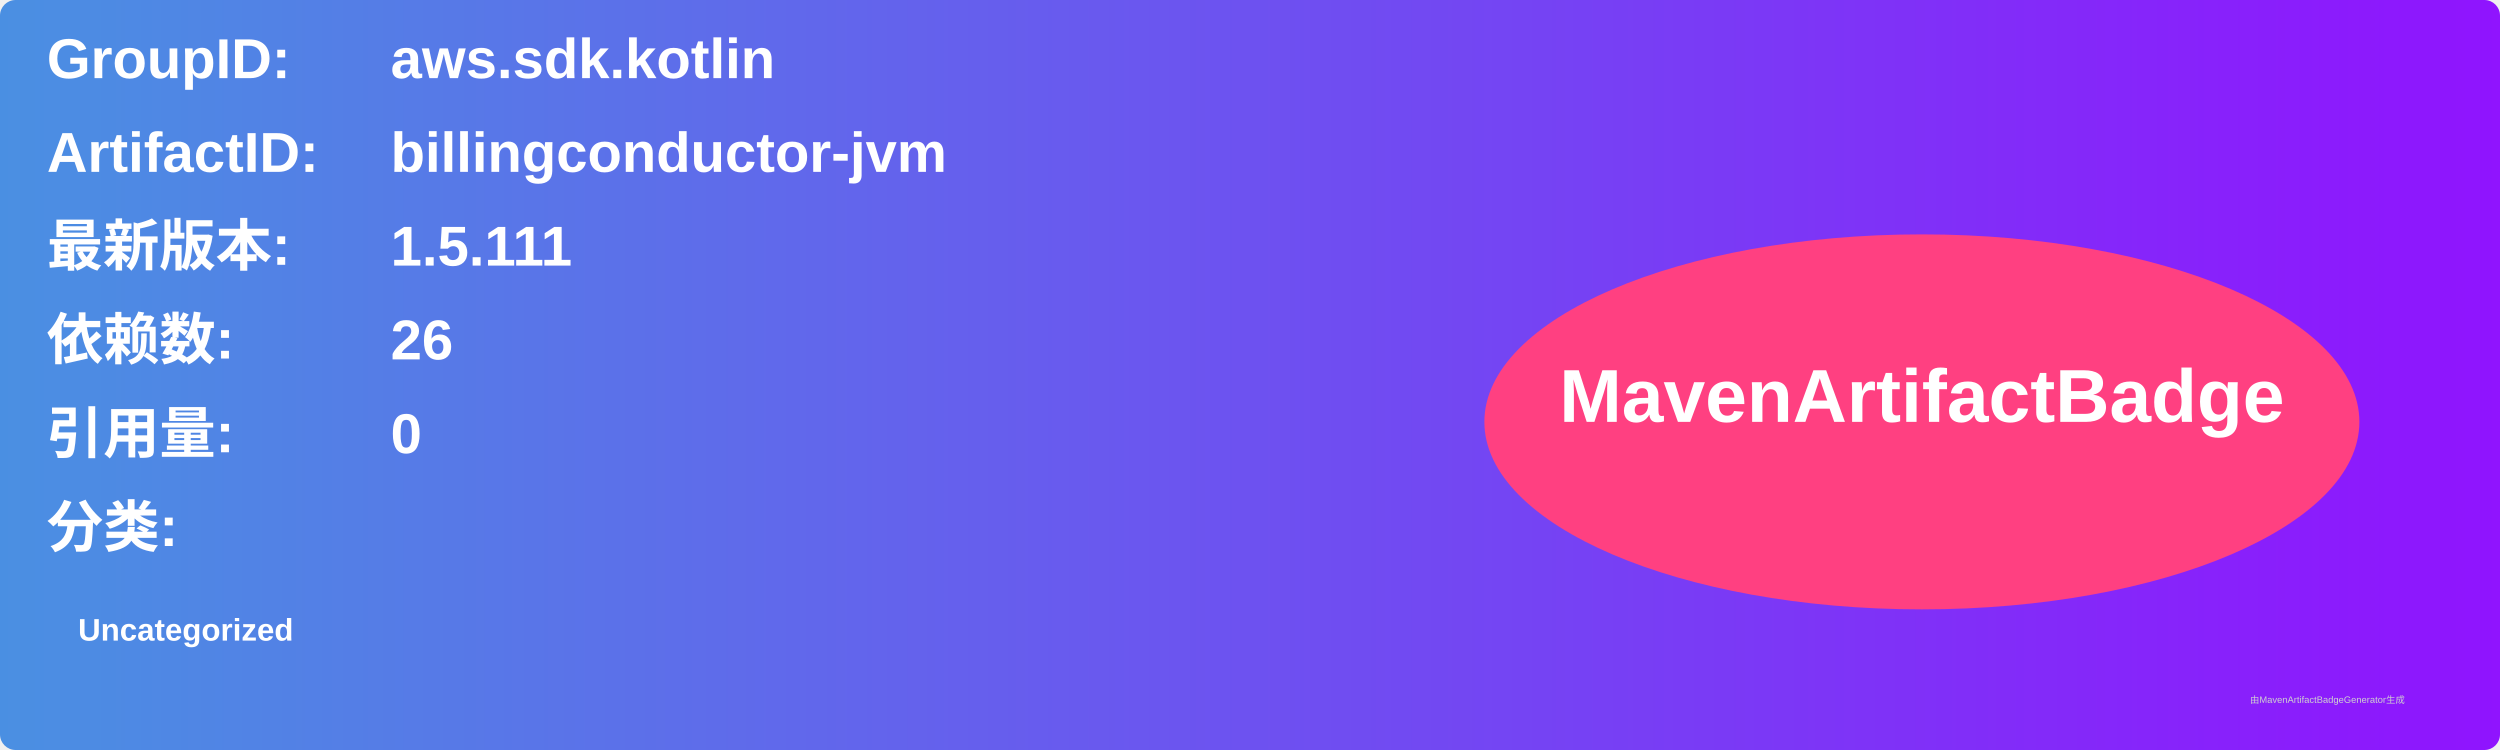
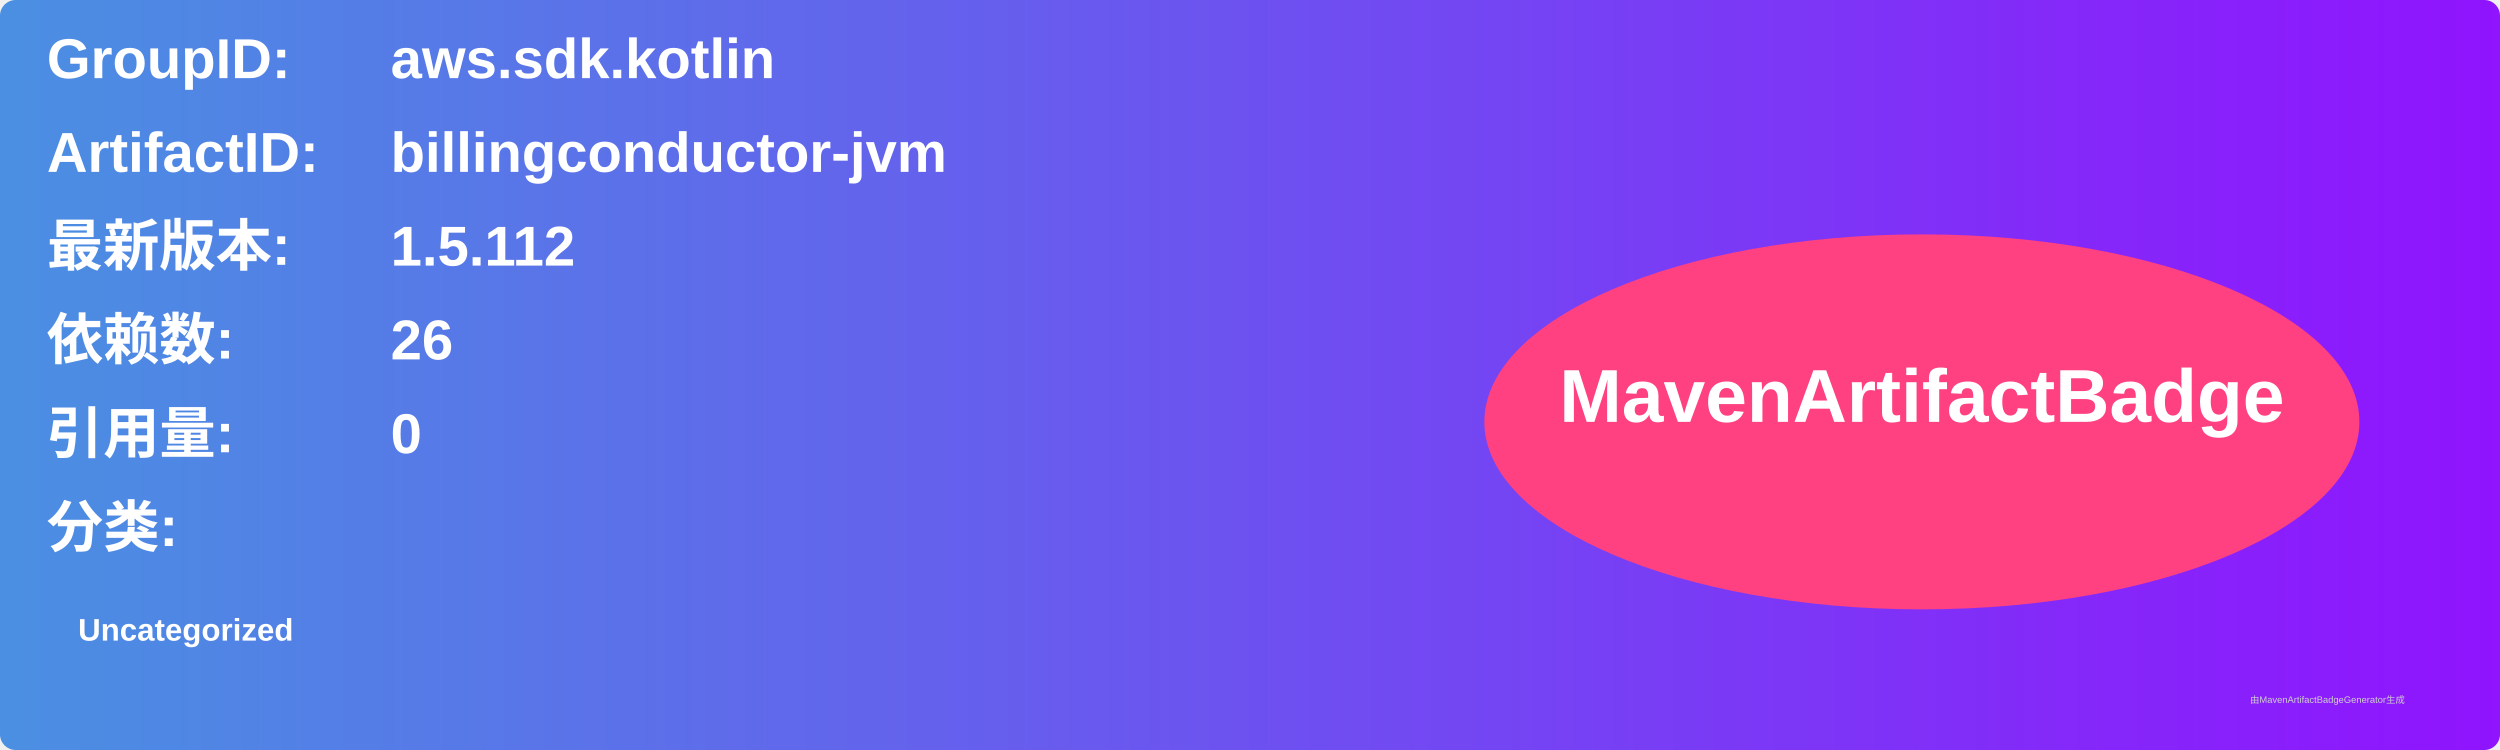
<svg xmlns="http://www.w3.org/2000/svg" width="800" height="240" viewBox="0 0 800 240">
  <linearGradient id="grad" x1="0%" y1="0%" x2="100%" y2="0%">
    <stop offset="0%" stop-color="#4a90e2" />
    <stop offset="100%" stop-color="#9013fe" />
  </linearGradient>
  <rect width="100%" height="100%" rx="5" ry="5" fill="url(#grad)" />
  <g transform="translate(15, 15)">
    <text x="0" y="10" font-family="Arial" font-size="18" fill="white" font-weight="bold" width="260">GroupID:</text>
    <text x="110" y="10" font-family="Arial" font-size="18" fill="white" font-weight="bold" width="460">aws.sdk.kotlin</text>
    <text x="0" y="40" font-family="Arial" font-size="18" fill="white" font-weight="bold" width="260">ArtifactID:</text>
    <text x="110" y="40" font-family="Arial" font-size="18" fill="white" font-weight="bold" width="460">billingconductor-jvm</text>
    <text x="0" y="70" font-family="Arial" font-size="18" fill="white" font-weight="bold">最新版本:</text>
    <text x="110" y="70" font-family="Arial" font-size="18" fill="white" font-weight="bold">
-       <tspan font-weight="bold">1.5.111</tspan>
+       <tspan font-weight="bold">1.5.112</tspan>
    </text>
    <text x="0" y="100" font-family="Arial" font-size="18" fill="white" font-weight="bold">依赖数: </text>
    <text x="110" y="100" font-family="Arial" font-size="18" fill="white">
      <tspan font-weight="bold">26</tspan>
    </text>
    <text x="0" y="130" font-family="Arial" font-size="18" fill="white" font-weight="bold">引用量: </text>
    <text x="110" y="130" font-family="Arial" font-size="18" fill="white">
      <tspan font-weight="bold">0</tspan>
    </text>
    <text x="0" y="160" font-family="Arial" font-size="18" fill="white" font-weight="bold">分类:</text>
    <text x="10" y="190" font-family="Arial" font-size="10" fill="white">
      <tspan font-weight="bold">Uncategorized</tspan>
    </text>
    <ellipse cx="600" cy="120" rx="140" ry="60" fill="#ff4081" />
    <text x="600" y="120" text-anchor="middle" font-family="Arial" font-size="24" fill="white" font-weight="bold">MavenArtifactBadge</text>
  </g>
  <text x="720" y="225" font-family="Arial" font-size="3" fill="#d0d0d0">由MavenArtifactBadgeGenerator生成</text>
</svg>
